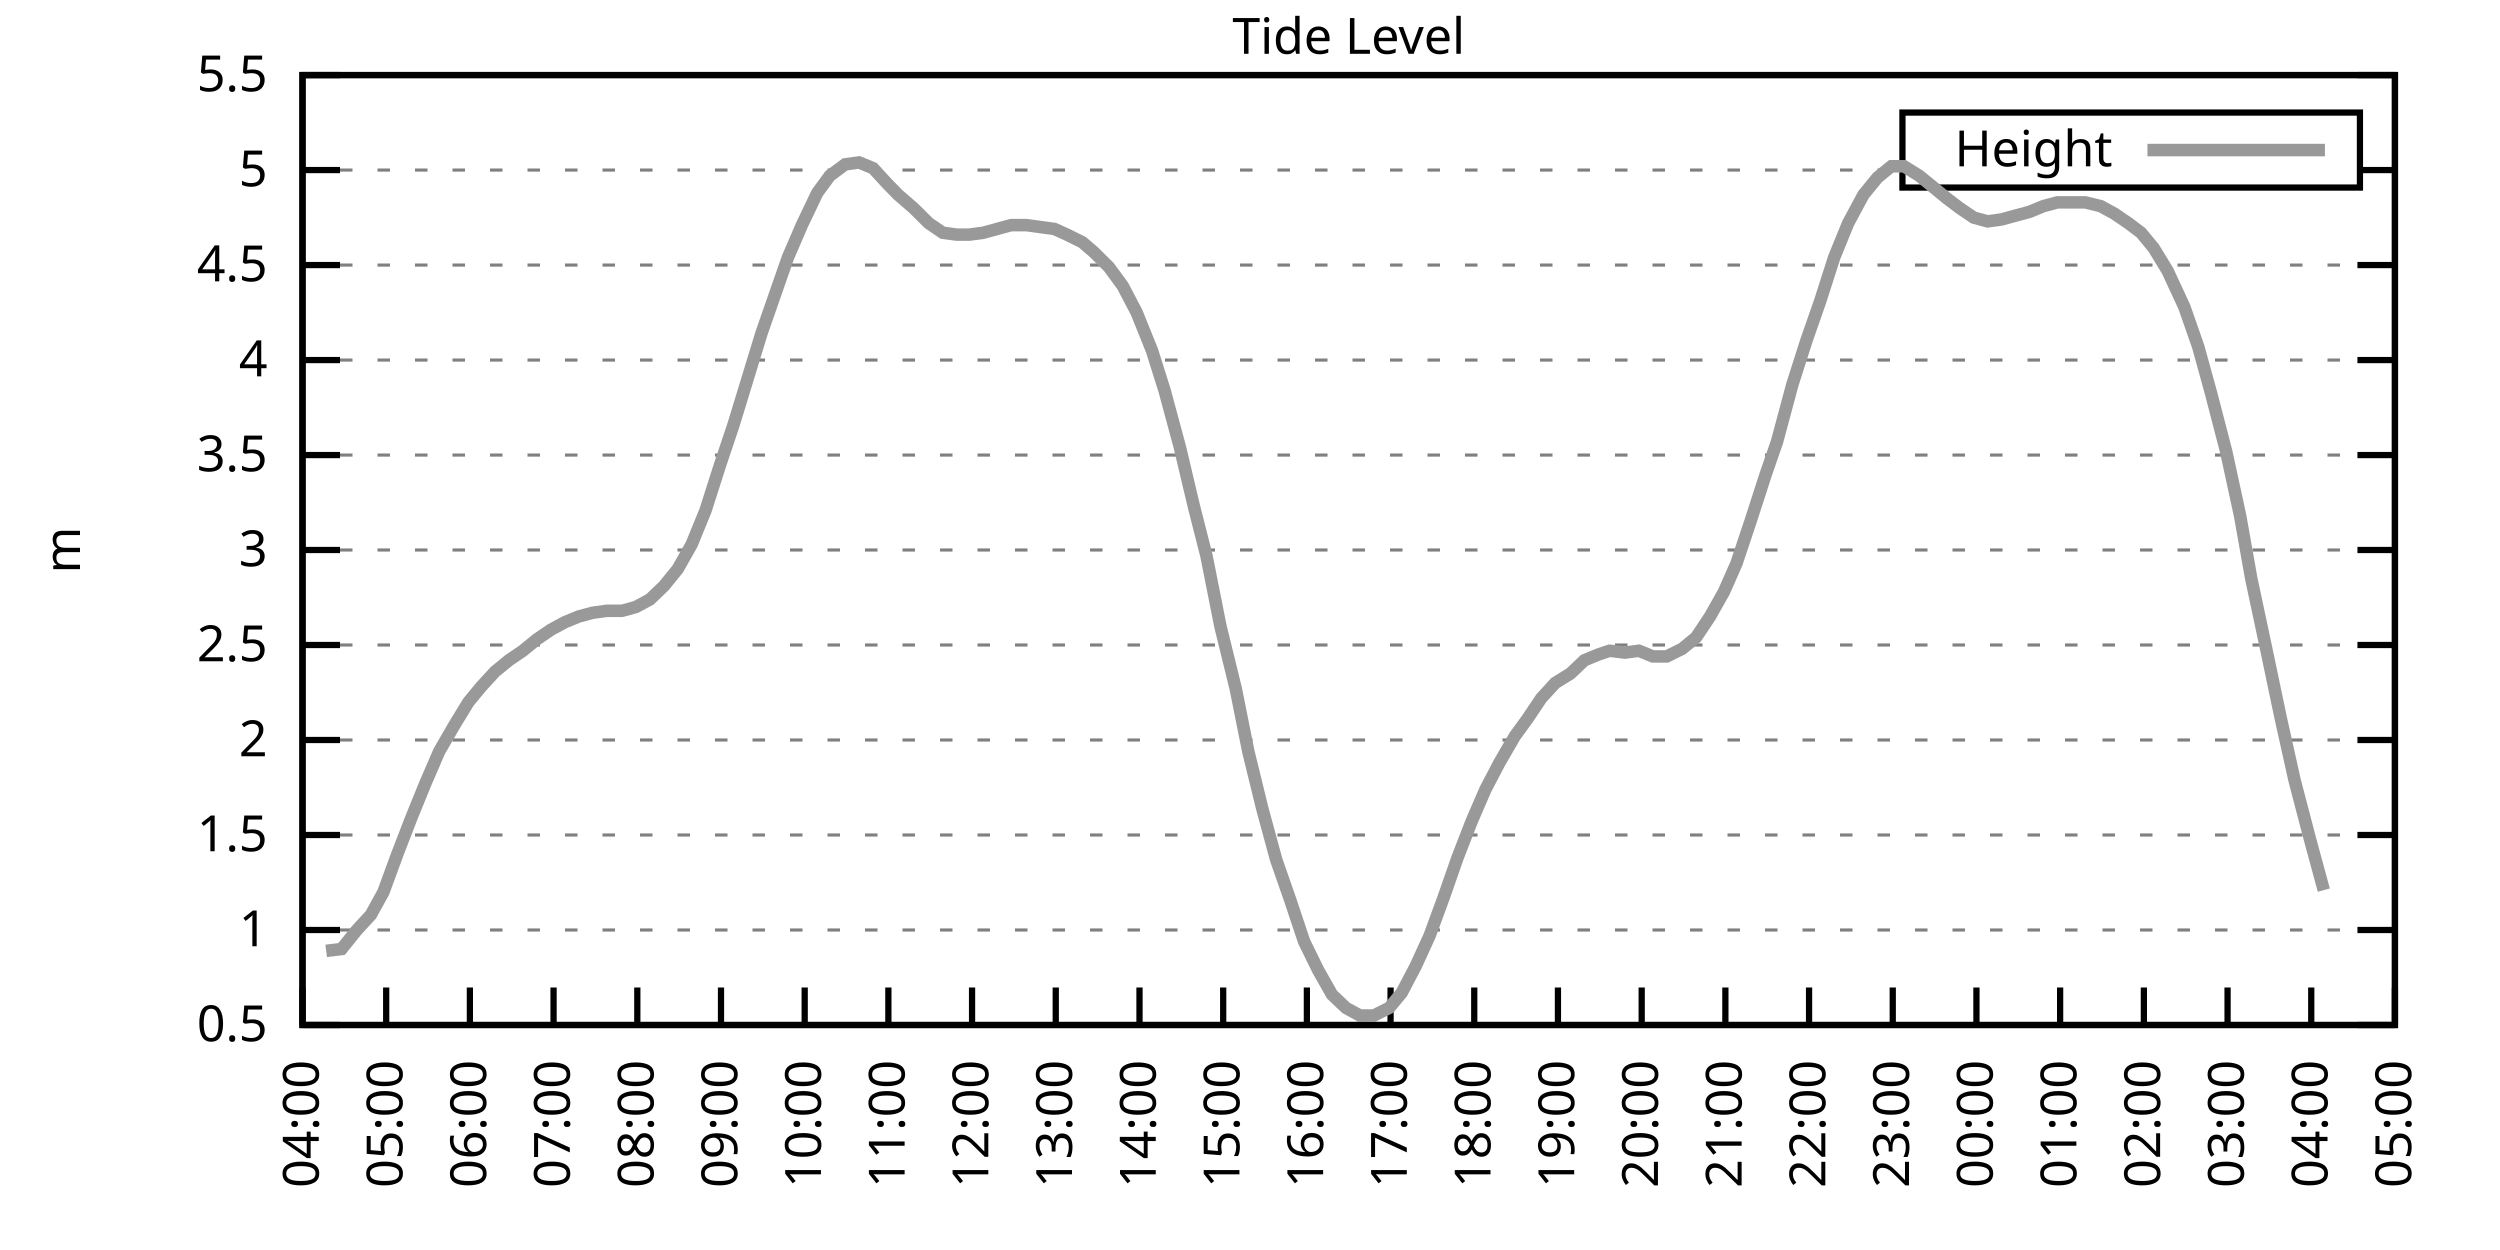
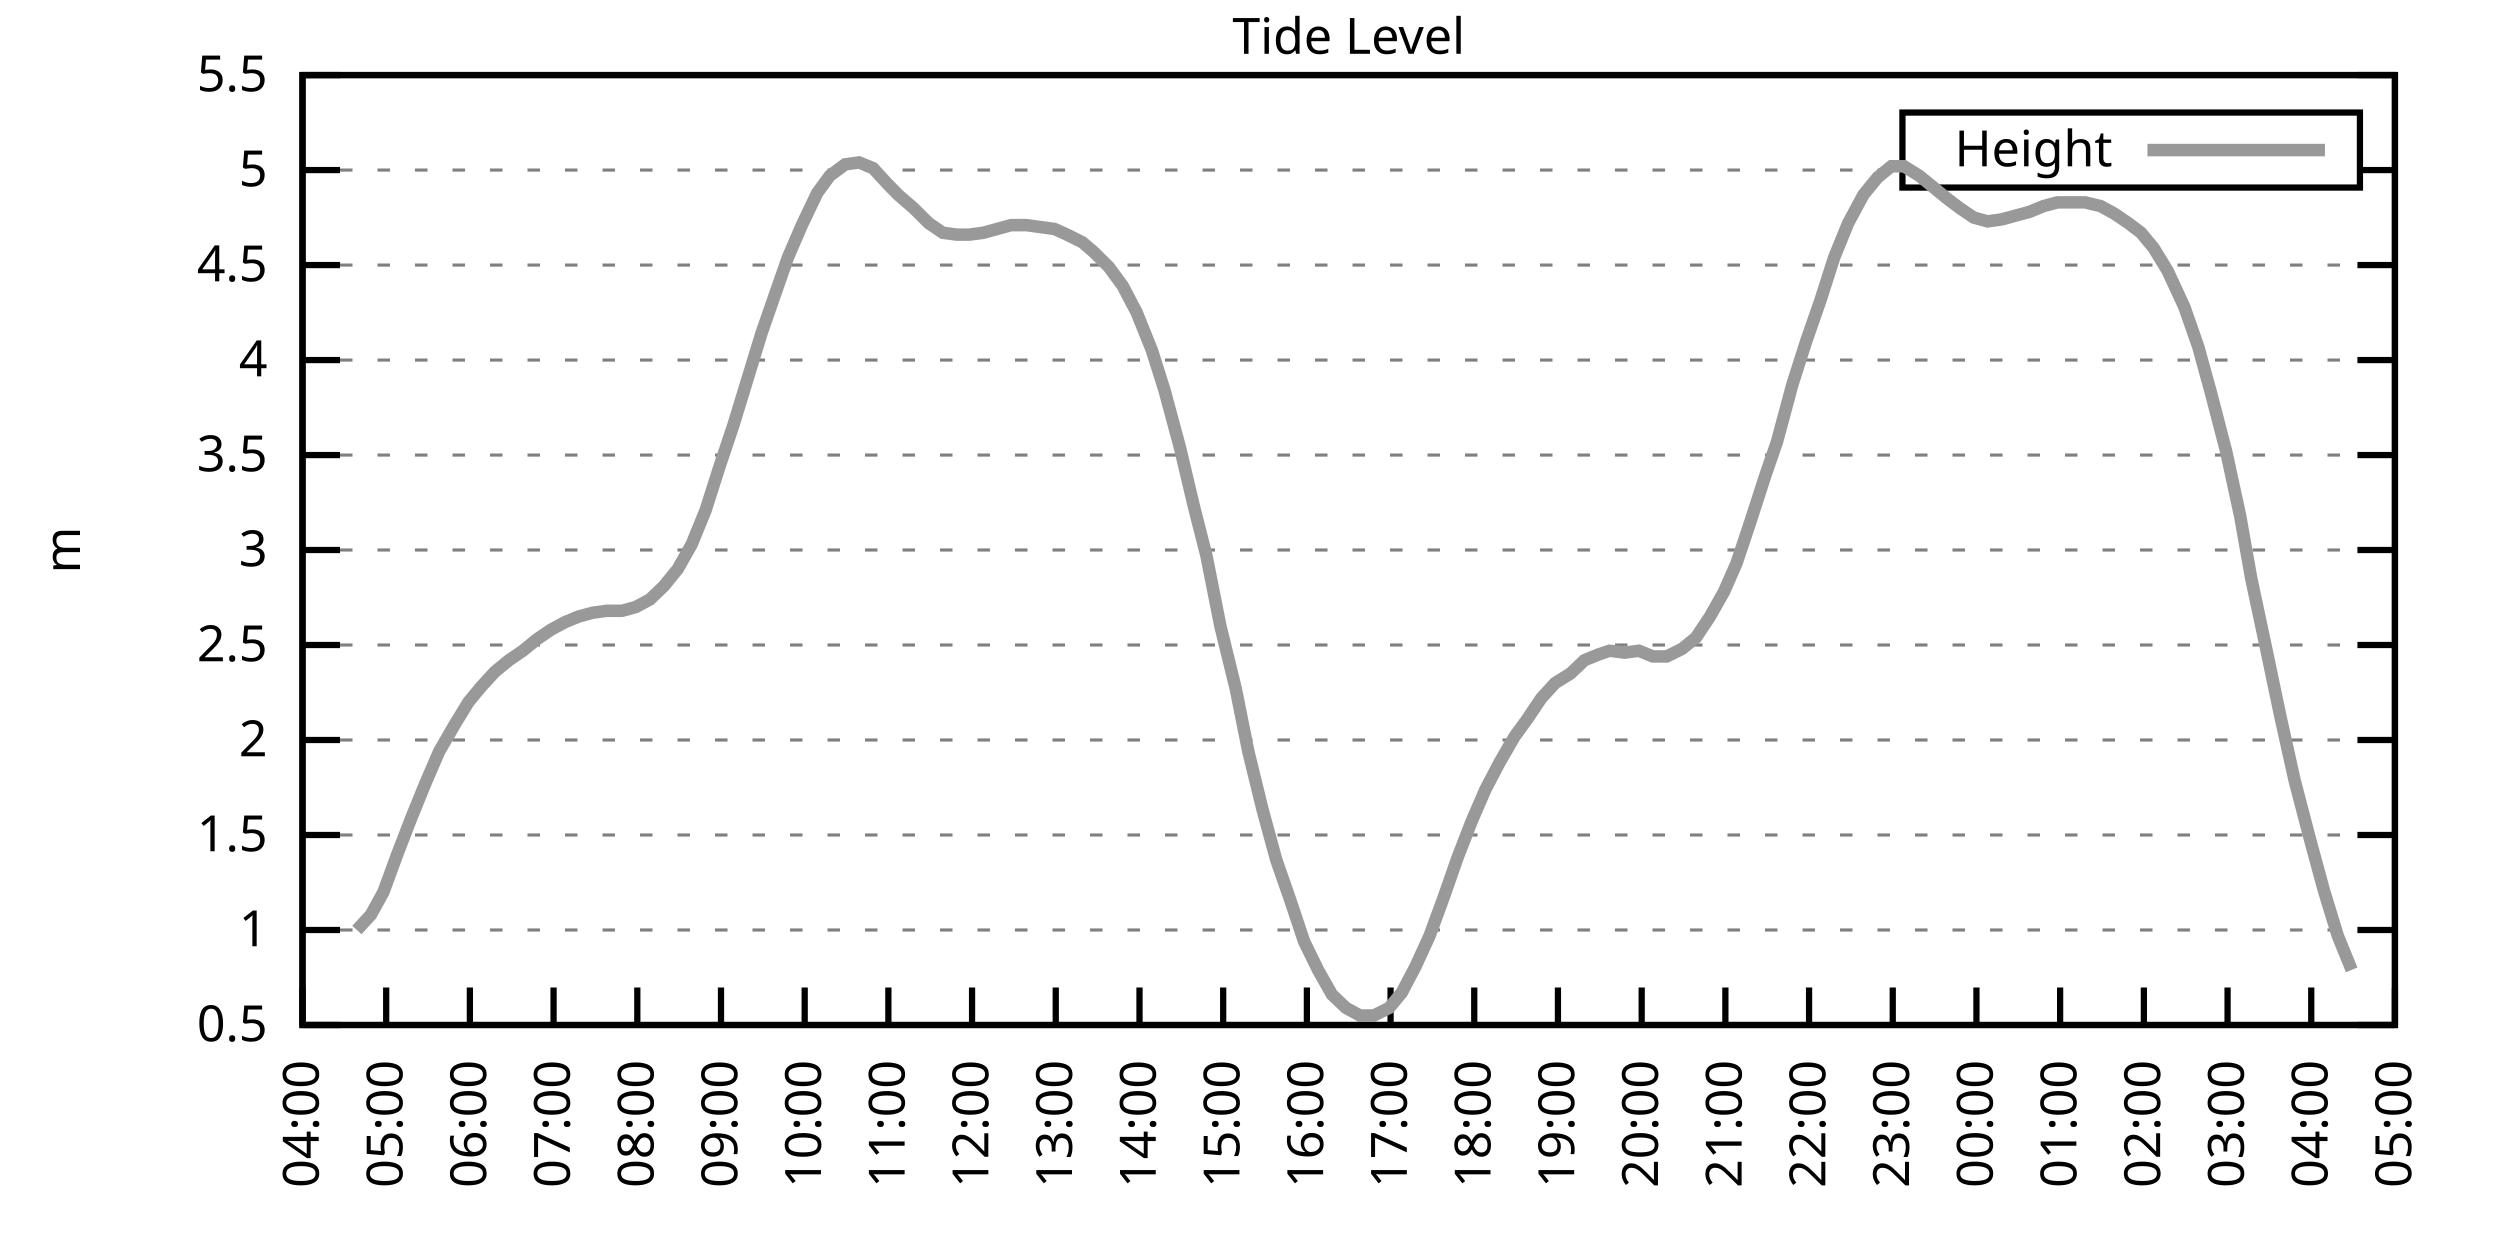
<svg xmlns="http://www.w3.org/2000/svg" xmlns:xlink="http://www.w3.org/1999/xlink" width="400" height="200" viewBox="0 0 400 200">
  <g id="gnuplot_canvas">
    <rect x="0" y="0" width="400" height="200" fill="none" />
    <defs>
      <circle id="gpDot" r="0.5" stroke-width="0.5" stroke="currentColor" />
      <path id="gpPt0" stroke-width="0.333" stroke="currentColor" d="M-1,0 h2 M0,-1 v2" />
      <path id="gpPt1" stroke-width="0.333" stroke="currentColor" d="M-1,-1 L1,1 M1,-1 L-1,1" />
      <path id="gpPt2" stroke-width="0.333" stroke="currentColor" d="M-1,0 L1,0 M0,-1 L0,1 M-1,-1 L1,1 M-1,1 L1,-1" />
      <rect id="gpPt3" stroke-width="0.333" stroke="currentColor" x="-1" y="-1" width="2" height="2" />
      <rect id="gpPt4" stroke-width="0.333" stroke="currentColor" fill="currentColor" x="-1" y="-1" width="2" height="2" />
      <circle id="gpPt5" stroke-width="0.333" stroke="currentColor" cx="0" cy="0" r="1" />
      <use xlink:href="#gpPt5" id="gpPt6" fill="currentColor" stroke="none" />
      <path id="gpPt7" stroke-width="0.333" stroke="currentColor" d="M0,-1.33 L-1.33,0.67 L1.33,0.67 z" />
      <use xlink:href="#gpPt7" id="gpPt8" fill="currentColor" stroke="none" />
      <use xlink:href="#gpPt7" id="gpPt9" stroke="currentColor" transform="rotate(180)" />
      <use xlink:href="#gpPt9" id="gpPt10" fill="currentColor" stroke="none" />
      <use xlink:href="#gpPt3" id="gpPt11" stroke="currentColor" transform="rotate(45)" />
      <use xlink:href="#gpPt11" id="gpPt12" fill="currentColor" stroke="none" />
      <path id="gpPt13" stroke-width="0.333" stroke="currentColor" d="M0,1.330 L1.265,0.411 L0.782,-1.067 L-0.782,-1.076 L-1.265,0.411 z" />
      <use xlink:href="#gpPt13" id="gpPt14" fill="currentColor" stroke="none" />
      <filter id="textbox" filterUnits="objectBoundingBox" x="0" y="0" height="1" width="1">
        <feFlood flood-color="white" flood-opacity="1" result="bgnd" />
        <feComposite in="SourceGraphic" in2="bgnd" operator="atop" />
      </filter>
      <filter id="greybox" filterUnits="objectBoundingBox" x="0" y="0" height="1" width="1">
        <feFlood flood-color="lightgrey" flood-opacity="1" result="grey" />
        <feComposite in="SourceGraphic" in2="grey" operator="atop" />
      </filter>
    </defs>
    <g fill="none" color="white" stroke="currentColor" stroke-width="1.00" stroke-linecap="butt" stroke-linejoin="miter">
</g>
    <g fill="none" color="black" stroke="currentColor" stroke-width="1.00" stroke-linecap="butt" stroke-linejoin="miter">
      <g stroke="none" shape-rendering="crispEdges">
        <polygon fill="rgb(255, 255, 255)" points="48.40,164.00 383.18,164.00 383.18,12.02 48.40,12.02 " />
      </g>
    </g>
    <g fill="none" color="black" stroke="currentColor" stroke-width="1.00" stroke-linecap="butt" stroke-linejoin="miter">
</g>
    <g fill="none" color="black" stroke="black" stroke-width="0.50" stroke-linecap="butt" stroke-linejoin="miter">
</g>
    <g fill="none" color="gray" stroke="currentColor" stroke-width="0.50" stroke-linecap="butt" stroke-linejoin="miter">
      <path stroke="gray" stroke-dasharray="2,4" class="gridline" d="M48.40,164.00 L383.19,164.00  " />
    </g>
    <g fill="none" color="gray" stroke="gray" stroke-width="1.00" stroke-linecap="butt" stroke-linejoin="miter">
</g>
    <g fill="none" color="black" stroke="currentColor" stroke-width="1.00" stroke-linecap="butt" stroke-linejoin="miter">
      <path stroke="black" d="M48.40,164.00 L54.40,164.00 M383.19,164.00 L377.19,164.00  " />
      <g transform="translate(42.80,166.60)" stroke="none" fill="black" font-family="Sans" font-size="8.00" text-anchor="end">
        <text>
          <tspan font-family="Sans"> 0.5</tspan>
        </text>
      </g>
    </g>
    <g fill="none" color="black" stroke="currentColor" stroke-width="1.00" stroke-linecap="butt" stroke-linejoin="miter">
</g>
    <g fill="none" color="black" stroke="black" stroke-width="0.50" stroke-linecap="butt" stroke-linejoin="miter">
</g>
    <g fill="none" color="gray" stroke="currentColor" stroke-width="0.50" stroke-linecap="butt" stroke-linejoin="miter">
      <path stroke="gray" stroke-dasharray="2,4" class="gridline" d="M48.40,148.80 L383.19,148.80  " />
    </g>
    <g fill="none" color="gray" stroke="gray" stroke-width="1.00" stroke-linecap="butt" stroke-linejoin="miter">
</g>
    <g fill="none" color="black" stroke="currentColor" stroke-width="1.00" stroke-linecap="butt" stroke-linejoin="miter">
      <path stroke="black" d="M48.40,148.80 L54.40,148.80 M383.19,148.80 L377.19,148.80  " />
      <g transform="translate(42.80,151.40)" stroke="none" fill="black" font-family="Sans" font-size="8.00" text-anchor="end">
        <text>
          <tspan font-family="Sans"> 1</tspan>
        </text>
      </g>
    </g>
    <g fill="none" color="black" stroke="currentColor" stroke-width="1.00" stroke-linecap="butt" stroke-linejoin="miter">
</g>
    <g fill="none" color="black" stroke="black" stroke-width="0.50" stroke-linecap="butt" stroke-linejoin="miter">
</g>
    <g fill="none" color="gray" stroke="currentColor" stroke-width="0.50" stroke-linecap="butt" stroke-linejoin="miter">
      <path stroke="gray" stroke-dasharray="2,4" class="gridline" d="M48.40,133.60 L383.19,133.60  " />
    </g>
    <g fill="none" color="gray" stroke="gray" stroke-width="1.00" stroke-linecap="butt" stroke-linejoin="miter">
</g>
    <g fill="none" color="black" stroke="currentColor" stroke-width="1.00" stroke-linecap="butt" stroke-linejoin="miter">
      <path stroke="black" d="M48.40,133.60 L54.40,133.60 M383.19,133.60 L377.19,133.60  " />
      <g transform="translate(42.80,136.20)" stroke="none" fill="black" font-family="Sans" font-size="8.00" text-anchor="end">
        <text>
          <tspan font-family="Sans"> 1.5</tspan>
        </text>
      </g>
    </g>
    <g fill="none" color="black" stroke="currentColor" stroke-width="1.00" stroke-linecap="butt" stroke-linejoin="miter">
</g>
    <g fill="none" color="black" stroke="black" stroke-width="0.50" stroke-linecap="butt" stroke-linejoin="miter">
</g>
    <g fill="none" color="gray" stroke="currentColor" stroke-width="0.50" stroke-linecap="butt" stroke-linejoin="miter">
      <path stroke="gray" stroke-dasharray="2,4" class="gridline" d="M48.40,118.40 L383.19,118.40  " />
    </g>
    <g fill="none" color="gray" stroke="gray" stroke-width="1.00" stroke-linecap="butt" stroke-linejoin="miter">
</g>
    <g fill="none" color="black" stroke="currentColor" stroke-width="1.00" stroke-linecap="butt" stroke-linejoin="miter">
      <path stroke="black" d="M48.40,118.40 L54.40,118.40 M383.19,118.40 L377.19,118.40  " />
      <g transform="translate(42.80,121.00)" stroke="none" fill="black" font-family="Sans" font-size="8.00" text-anchor="end">
        <text>
          <tspan font-family="Sans"> 2</tspan>
        </text>
      </g>
    </g>
    <g fill="none" color="black" stroke="currentColor" stroke-width="1.00" stroke-linecap="butt" stroke-linejoin="miter">
</g>
    <g fill="none" color="black" stroke="black" stroke-width="0.50" stroke-linecap="butt" stroke-linejoin="miter">
</g>
    <g fill="none" color="gray" stroke="currentColor" stroke-width="0.50" stroke-linecap="butt" stroke-linejoin="miter">
      <path stroke="gray" stroke-dasharray="2,4" class="gridline" d="M48.40,103.20 L383.19,103.20  " />
    </g>
    <g fill="none" color="gray" stroke="gray" stroke-width="1.00" stroke-linecap="butt" stroke-linejoin="miter">
</g>
    <g fill="none" color="black" stroke="currentColor" stroke-width="1.00" stroke-linecap="butt" stroke-linejoin="miter">
      <path stroke="black" d="M48.40,103.20 L54.40,103.20 M383.19,103.20 L377.19,103.20  " />
      <g transform="translate(42.80,105.80)" stroke="none" fill="black" font-family="Sans" font-size="8.00" text-anchor="end">
        <text>
          <tspan font-family="Sans"> 2.5</tspan>
        </text>
      </g>
    </g>
    <g fill="none" color="black" stroke="currentColor" stroke-width="1.00" stroke-linecap="butt" stroke-linejoin="miter">
</g>
    <g fill="none" color="black" stroke="black" stroke-width="0.50" stroke-linecap="butt" stroke-linejoin="miter">
</g>
    <g fill="none" color="gray" stroke="currentColor" stroke-width="0.50" stroke-linecap="butt" stroke-linejoin="miter">
      <path stroke="gray" stroke-dasharray="2,4" class="gridline" d="M48.40,88.00 L383.19,88.00  " />
    </g>
    <g fill="none" color="gray" stroke="gray" stroke-width="1.00" stroke-linecap="butt" stroke-linejoin="miter">
</g>
    <g fill="none" color="black" stroke="currentColor" stroke-width="1.00" stroke-linecap="butt" stroke-linejoin="miter">
      <path stroke="black" d="M48.40,88.00 L54.40,88.00 M383.19,88.00 L377.19,88.00  " />
      <g transform="translate(42.80,90.60)" stroke="none" fill="black" font-family="Sans" font-size="8.00" text-anchor="end">
        <text>
          <tspan font-family="Sans"> 3</tspan>
        </text>
      </g>
    </g>
    <g fill="none" color="black" stroke="currentColor" stroke-width="1.00" stroke-linecap="butt" stroke-linejoin="miter">
</g>
    <g fill="none" color="black" stroke="black" stroke-width="0.50" stroke-linecap="butt" stroke-linejoin="miter">
</g>
    <g fill="none" color="gray" stroke="currentColor" stroke-width="0.50" stroke-linecap="butt" stroke-linejoin="miter">
      <path stroke="gray" stroke-dasharray="2,4" class="gridline" d="M48.40,72.81 L383.19,72.81  " />
    </g>
    <g fill="none" color="gray" stroke="gray" stroke-width="1.00" stroke-linecap="butt" stroke-linejoin="miter">
</g>
    <g fill="none" color="black" stroke="currentColor" stroke-width="1.00" stroke-linecap="butt" stroke-linejoin="miter">
      <path stroke="black" d="M48.40,72.81 L54.40,72.81 M383.19,72.81 L377.19,72.81  " />
      <g transform="translate(42.80,75.41)" stroke="none" fill="black" font-family="Sans" font-size="8.00" text-anchor="end">
        <text>
          <tspan font-family="Sans"> 3.5</tspan>
        </text>
      </g>
    </g>
    <g fill="none" color="black" stroke="currentColor" stroke-width="1.00" stroke-linecap="butt" stroke-linejoin="miter">
</g>
    <g fill="none" color="black" stroke="black" stroke-width="0.50" stroke-linecap="butt" stroke-linejoin="miter">
</g>
    <g fill="none" color="gray" stroke="currentColor" stroke-width="0.50" stroke-linecap="butt" stroke-linejoin="miter">
      <path stroke="gray" stroke-dasharray="2,4" class="gridline" d="M48.40,57.61 L383.19,57.61  " />
    </g>
    <g fill="none" color="gray" stroke="gray" stroke-width="1.00" stroke-linecap="butt" stroke-linejoin="miter">
</g>
    <g fill="none" color="black" stroke="currentColor" stroke-width="1.00" stroke-linecap="butt" stroke-linejoin="miter">
      <path stroke="black" d="M48.40,57.61 L54.40,57.61 M383.19,57.61 L377.19,57.61  " />
      <g transform="translate(42.80,60.21)" stroke="none" fill="black" font-family="Sans" font-size="8.00" text-anchor="end">
        <text>
          <tspan font-family="Sans"> 4</tspan>
        </text>
      </g>
    </g>
    <g fill="none" color="black" stroke="currentColor" stroke-width="1.00" stroke-linecap="butt" stroke-linejoin="miter">
</g>
    <g fill="none" color="black" stroke="black" stroke-width="0.50" stroke-linecap="butt" stroke-linejoin="miter">
</g>
    <g fill="none" color="gray" stroke="currentColor" stroke-width="0.50" stroke-linecap="butt" stroke-linejoin="miter">
      <path stroke="gray" stroke-dasharray="2,4" class="gridline" d="M48.40,42.41 L383.19,42.41  " />
    </g>
    <g fill="none" color="gray" stroke="gray" stroke-width="1.00" stroke-linecap="butt" stroke-linejoin="miter">
</g>
    <g fill="none" color="black" stroke="currentColor" stroke-width="1.00" stroke-linecap="butt" stroke-linejoin="miter">
      <path stroke="black" d="M48.40,42.41 L54.40,42.41 M383.19,42.41 L377.19,42.41  " />
      <g transform="translate(42.80,45.01)" stroke="none" fill="black" font-family="Sans" font-size="8.00" text-anchor="end">
        <text>
          <tspan font-family="Sans"> 4.5</tspan>
        </text>
      </g>
    </g>
    <g fill="none" color="black" stroke="currentColor" stroke-width="1.00" stroke-linecap="butt" stroke-linejoin="miter">
</g>
    <g fill="none" color="black" stroke="black" stroke-width="0.50" stroke-linecap="butt" stroke-linejoin="miter">
</g>
    <g fill="none" color="gray" stroke="currentColor" stroke-width="0.50" stroke-linecap="butt" stroke-linejoin="miter">
      <path stroke="gray" stroke-dasharray="2,4" class="gridline" d="M48.40,27.21 L304.39,27.21 M377.59,27.21 L383.19,27.21  " />
    </g>
    <g fill="none" color="gray" stroke="gray" stroke-width="1.00" stroke-linecap="butt" stroke-linejoin="miter">
</g>
    <g fill="none" color="black" stroke="currentColor" stroke-width="1.00" stroke-linecap="butt" stroke-linejoin="miter">
      <path stroke="black" d="M48.40,27.21 L54.40,27.21 M383.19,27.21 L377.19,27.21  " />
      <g transform="translate(42.80,29.81)" stroke="none" fill="black" font-family="Sans" font-size="8.00" text-anchor="end">
        <text>
          <tspan font-family="Sans"> 5</tspan>
        </text>
      </g>
    </g>
    <g fill="none" color="black" stroke="currentColor" stroke-width="1.00" stroke-linecap="butt" stroke-linejoin="miter">
</g>
    <g fill="none" color="black" stroke="black" stroke-width="0.50" stroke-linecap="butt" stroke-linejoin="miter">
</g>
    <g fill="none" color="gray" stroke="currentColor" stroke-width="0.50" stroke-linecap="butt" stroke-linejoin="miter">
      <path stroke="gray" stroke-dasharray="2,4" class="gridline" d="M48.40,12.01 L383.19,12.01  " />
    </g>
    <g fill="none" color="gray" stroke="gray" stroke-width="1.00" stroke-linecap="butt" stroke-linejoin="miter">
</g>
    <g fill="none" color="black" stroke="currentColor" stroke-width="1.00" stroke-linecap="butt" stroke-linejoin="miter">
      <path stroke="black" d="M48.40,12.01 L54.40,12.01 M383.19,12.01 L377.19,12.01  " />
      <g transform="translate(42.80,14.61)" stroke="none" fill="black" font-family="Sans" font-size="8.00" text-anchor="end">
        <text>
          <tspan font-family="Sans"> 5.5</tspan>
        </text>
      </g>
    </g>
    <g fill="none" color="black" stroke="currentColor" stroke-width="1.00" stroke-linecap="butt" stroke-linejoin="miter">
      <path stroke="black" d="M48.40,164.00 L48.40,158.00  " />
      <g transform="translate(51.00,169.60) rotate(270.00)" stroke="none" fill="black" font-family="Sans" font-size="8.00" text-anchor="end">
        <text>
          <tspan font-family="Sans">04:00</tspan>
        </text>
      </g>
    </g>
    <g fill="none" color="black" stroke="currentColor" stroke-width="1.00" stroke-linecap="butt" stroke-linejoin="miter">
      <path stroke="black" d="M61.79,164.00 L61.79,158.00  " />
      <g transform="translate(64.39,169.60) rotate(270.00)" stroke="none" fill="black" font-family="Sans" font-size="8.00" text-anchor="end">
        <text>
          <tspan font-family="Sans">05:00</tspan>
        </text>
      </g>
    </g>
    <g fill="none" color="black" stroke="currentColor" stroke-width="1.00" stroke-linecap="butt" stroke-linejoin="miter">
      <path stroke="black" d="M75.18,164.00 L75.18,158.00  " />
      <g transform="translate(77.78,169.60) rotate(270.00)" stroke="none" fill="black" font-family="Sans" font-size="8.00" text-anchor="end">
        <text>
          <tspan font-family="Sans">06:00</tspan>
        </text>
      </g>
    </g>
    <g fill="none" color="black" stroke="currentColor" stroke-width="1.00" stroke-linecap="butt" stroke-linejoin="miter">
      <path stroke="black" d="M88.57,164.00 L88.57,158.00  " />
      <g transform="translate(91.17,169.60) rotate(270.00)" stroke="none" fill="black" font-family="Sans" font-size="8.00" text-anchor="end">
        <text>
          <tspan font-family="Sans">07:00</tspan>
        </text>
      </g>
    </g>
    <g fill="none" color="black" stroke="currentColor" stroke-width="1.00" stroke-linecap="butt" stroke-linejoin="miter">
      <path stroke="black" d="M101.97,164.00 L101.97,158.00  " />
      <g transform="translate(104.57,169.60) rotate(270.00)" stroke="none" fill="black" font-family="Sans" font-size="8.00" text-anchor="end">
        <text>
          <tspan font-family="Sans">08:00</tspan>
        </text>
      </g>
    </g>
    <g fill="none" color="black" stroke="currentColor" stroke-width="1.00" stroke-linecap="butt" stroke-linejoin="miter">
      <path stroke="black" d="M115.36,164.00 L115.36,158.00  " />
      <g transform="translate(117.96,169.60) rotate(270.00)" stroke="none" fill="black" font-family="Sans" font-size="8.00" text-anchor="end">
        <text>
          <tspan font-family="Sans">09:00</tspan>
        </text>
      </g>
    </g>
    <g fill="none" color="black" stroke="currentColor" stroke-width="1.00" stroke-linecap="butt" stroke-linejoin="miter">
      <path stroke="black" d="M128.75,164.00 L128.75,158.00  " />
      <g transform="translate(131.35,169.60) rotate(270.00)" stroke="none" fill="black" font-family="Sans" font-size="8.00" text-anchor="end">
        <text>
          <tspan font-family="Sans">10:00</tspan>
        </text>
      </g>
    </g>
    <g fill="none" color="black" stroke="currentColor" stroke-width="1.00" stroke-linecap="butt" stroke-linejoin="miter">
      <path stroke="black" d="M142.14,164.00 L142.14,158.00  " />
      <g transform="translate(144.74,169.60) rotate(270.00)" stroke="none" fill="black" font-family="Sans" font-size="8.00" text-anchor="end">
        <text>
          <tspan font-family="Sans">11:00</tspan>
        </text>
      </g>
    </g>
    <g fill="none" color="black" stroke="currentColor" stroke-width="1.00" stroke-linecap="butt" stroke-linejoin="miter">
      <path stroke="black" d="M155.53,164.00 L155.53,158.00  " />
      <g transform="translate(158.13,169.60) rotate(270.00)" stroke="none" fill="black" font-family="Sans" font-size="8.00" text-anchor="end">
        <text>
          <tspan font-family="Sans">12:00</tspan>
        </text>
      </g>
    </g>
    <g fill="none" color="black" stroke="currentColor" stroke-width="1.00" stroke-linecap="butt" stroke-linejoin="miter">
      <path stroke="black" d="M168.92,164.00 L168.92,158.00  " />
      <g transform="translate(171.52,169.60) rotate(270.00)" stroke="none" fill="black" font-family="Sans" font-size="8.00" text-anchor="end">
        <text>
          <tspan font-family="Sans">13:00</tspan>
        </text>
      </g>
    </g>
    <g fill="none" color="black" stroke="currentColor" stroke-width="1.00" stroke-linecap="butt" stroke-linejoin="miter">
      <path stroke="black" d="M182.32,164.00 L182.32,158.00  " />
      <g transform="translate(184.92,169.60) rotate(270.00)" stroke="none" fill="black" font-family="Sans" font-size="8.00" text-anchor="end">
        <text>
          <tspan font-family="Sans">14:00</tspan>
        </text>
      </g>
    </g>
    <g fill="none" color="black" stroke="currentColor" stroke-width="1.00" stroke-linecap="butt" stroke-linejoin="miter">
      <path stroke="black" d="M195.71,164.00 L195.71,158.00  " />
      <g transform="translate(198.31,169.60) rotate(270.00)" stroke="none" fill="black" font-family="Sans" font-size="8.00" text-anchor="end">
        <text>
          <tspan font-family="Sans">15:00</tspan>
        </text>
      </g>
    </g>
    <g fill="none" color="black" stroke="currentColor" stroke-width="1.00" stroke-linecap="butt" stroke-linejoin="miter">
      <path stroke="black" d="M209.10,164.00 L209.10,158.00  " />
      <g transform="translate(211.70,169.60) rotate(270.00)" stroke="none" fill="black" font-family="Sans" font-size="8.00" text-anchor="end">
        <text>
          <tspan font-family="Sans">16:00</tspan>
        </text>
      </g>
    </g>
    <g fill="none" color="black" stroke="currentColor" stroke-width="1.00" stroke-linecap="butt" stroke-linejoin="miter">
      <path stroke="black" d="M222.49,164.00 L222.49,158.00  " />
      <g transform="translate(225.09,169.60) rotate(270.00)" stroke="none" fill="black" font-family="Sans" font-size="8.00" text-anchor="end">
        <text>
          <tspan font-family="Sans">17:00</tspan>
        </text>
      </g>
    </g>
    <g fill="none" color="black" stroke="currentColor" stroke-width="1.00" stroke-linecap="butt" stroke-linejoin="miter">
      <path stroke="black" d="M235.88,164.00 L235.88,158.00  " />
      <g transform="translate(238.48,169.60) rotate(270.00)" stroke="none" fill="black" font-family="Sans" font-size="8.00" text-anchor="end">
        <text>
          <tspan font-family="Sans">18:00</tspan>
        </text>
      </g>
    </g>
    <g fill="none" color="black" stroke="currentColor" stroke-width="1.00" stroke-linecap="butt" stroke-linejoin="miter">
      <path stroke="black" d="M249.27,164.00 L249.27,158.00  " />
      <g transform="translate(251.87,169.60) rotate(270.00)" stroke="none" fill="black" font-family="Sans" font-size="8.00" text-anchor="end">
        <text>
          <tspan font-family="Sans">19:00</tspan>
        </text>
      </g>
    </g>
    <g fill="none" color="black" stroke="currentColor" stroke-width="1.00" stroke-linecap="butt" stroke-linejoin="miter">
      <path stroke="black" d="M262.67,164.00 L262.67,158.00  " />
      <g transform="translate(265.27,169.60) rotate(270.00)" stroke="none" fill="black" font-family="Sans" font-size="8.00" text-anchor="end">
        <text>
          <tspan font-family="Sans">20:00</tspan>
        </text>
      </g>
    </g>
    <g fill="none" color="black" stroke="currentColor" stroke-width="1.00" stroke-linecap="butt" stroke-linejoin="miter">
      <path stroke="black" d="M276.06,164.00 L276.06,158.00  " />
      <g transform="translate(278.66,169.60) rotate(270.00)" stroke="none" fill="black" font-family="Sans" font-size="8.00" text-anchor="end">
        <text>
          <tspan font-family="Sans">21:00</tspan>
        </text>
      </g>
    </g>
    <g fill="none" color="black" stroke="currentColor" stroke-width="1.00" stroke-linecap="butt" stroke-linejoin="miter">
      <path stroke="black" d="M289.45,164.00 L289.45,158.00  " />
      <g transform="translate(292.05,169.60) rotate(270.00)" stroke="none" fill="black" font-family="Sans" font-size="8.00" text-anchor="end">
        <text>
          <tspan font-family="Sans">22:00</tspan>
        </text>
      </g>
    </g>
    <g fill="none" color="black" stroke="currentColor" stroke-width="1.00" stroke-linecap="butt" stroke-linejoin="miter">
      <path stroke="black" d="M302.84,164.00 L302.84,158.00  " />
      <g transform="translate(305.44,169.60) rotate(270.00)" stroke="none" fill="black" font-family="Sans" font-size="8.00" text-anchor="end">
        <text>
          <tspan font-family="Sans">23:00</tspan>
        </text>
      </g>
    </g>
    <g fill="none" color="black" stroke="currentColor" stroke-width="1.00" stroke-linecap="butt" stroke-linejoin="miter">
      <path stroke="black" d="M316.23,164.00 L316.23,158.00  " />
      <g transform="translate(318.83,169.60) rotate(270.00)" stroke="none" fill="black" font-family="Sans" font-size="8.00" text-anchor="end">
        <text>
          <tspan font-family="Sans">00:00</tspan>
        </text>
      </g>
    </g>
    <g fill="none" color="black" stroke="currentColor" stroke-width="1.00" stroke-linecap="butt" stroke-linejoin="miter">
      <path stroke="black" d="M329.62,164.00 L329.62,158.00  " />
      <g transform="translate(332.22,169.60) rotate(270.00)" stroke="none" fill="black" font-family="Sans" font-size="8.00" text-anchor="end">
        <text>
          <tspan font-family="Sans">01:00</tspan>
        </text>
      </g>
    </g>
    <g fill="none" color="black" stroke="currentColor" stroke-width="1.00" stroke-linecap="butt" stroke-linejoin="miter">
      <path stroke="black" d="M343.02,164.00 L343.02,158.00  " />
      <g transform="translate(345.62,169.60) rotate(270.00)" stroke="none" fill="black" font-family="Sans" font-size="8.00" text-anchor="end">
        <text>
          <tspan font-family="Sans">02:00</tspan>
        </text>
      </g>
    </g>
    <g fill="none" color="black" stroke="currentColor" stroke-width="1.00" stroke-linecap="butt" stroke-linejoin="miter">
      <path stroke="black" d="M356.41,164.00 L356.41,158.00  " />
      <g transform="translate(359.01,169.60) rotate(270.00)" stroke="none" fill="black" font-family="Sans" font-size="8.00" text-anchor="end">
        <text>
          <tspan font-family="Sans">03:00</tspan>
        </text>
      </g>
    </g>
    <g fill="none" color="black" stroke="currentColor" stroke-width="1.00" stroke-linecap="butt" stroke-linejoin="miter">
      <path stroke="black" d="M369.80,164.00 L369.80,158.00  " />
      <g transform="translate(372.40,169.60) rotate(270.00)" stroke="none" fill="black" font-family="Sans" font-size="8.00" text-anchor="end">
        <text>
          <tspan font-family="Sans">04:00</tspan>
        </text>
      </g>
    </g>
    <g fill="none" color="black" stroke="currentColor" stroke-width="1.00" stroke-linecap="butt" stroke-linejoin="miter">
      <path stroke="black" d="M383.19,164.00 L383.19,158.00  " />
      <g transform="translate(385.79,169.60) rotate(270.00)" stroke="none" fill="black" font-family="Sans" font-size="8.00" text-anchor="end">
        <text>
          <tspan font-family="Sans">05:00</tspan>
        </text>
      </g>
    </g>
    <g fill="none" color="black" stroke="currentColor" stroke-width="1.00" stroke-linecap="butt" stroke-linejoin="miter">
</g>
    <g fill="none" color="black" stroke="currentColor" stroke-width="1.00" stroke-linecap="butt" stroke-linejoin="miter">
      <path stroke="black" d="M48.40,12.01 L48.40,164.00 L383.19,164.00 L383.19,12.01 L48.40,12.01 Z  " />
    </g>
    <g fill="none" color="black" stroke="currentColor" stroke-width="1.00" stroke-linecap="butt" stroke-linejoin="miter">
</g>
    <g fill="none" color="black" stroke="currentColor" stroke-width="1.00" stroke-linecap="butt" stroke-linejoin="miter">
      <path stroke="black" d="M304.39,30.01 L304.39,18.01 L377.59,18.01 L377.59,30.01 L304.39,30.01 Z  " />
    </g>
    <g id="Tide_level_plot_1">
      <g fill="none" color="white" stroke="black" stroke-width="2.00" stroke-linecap="butt" stroke-linejoin="miter">
</g>
      <g fill="none" color="black" stroke="currentColor" stroke-width="2.00" stroke-linecap="butt" stroke-linejoin="miter">
        <g transform="translate(337.99,26.61)" stroke="none" fill="black" font-family="Sans" font-size="8.00" text-anchor="end">
          <text>
            <tspan font-family="Sans">Height</tspan>
          </text>
        </g>
      </g>
      <g fill="none" color="black" stroke="currentColor" stroke-width="2.00" stroke-linecap="butt" stroke-linejoin="miter">
-         <path stroke="rgb(153, 153, 153)" d="M343.59,24.01 L371.99,24.01 M52.19,152.14 L54.65,151.84 L57.10,148.80 L59.34,146.37 L61.35,142.72 L63.58,136.64   L65.81,130.87 L68.04,125.39 L70.27,120.23 L72.73,115.97 L74.96,112.32 L76.97,109.89 L79.20,107.46 L81.43,105.64   L83.66,104.12 L85.90,102.29 L88.13,100.77 L90.36,99.56 L92.59,98.64 L94.82,98.04 L97.06,97.73 L99.51,97.73   L101.74,97.12 L103.98,95.91 L106.21,93.78 L108.44,91.04 L110.67,87.09 L112.90,81.62 L115.13,74.63 L117.37,67.94   L119.60,60.65 L121.83,53.35 L123.84,47.58 L126.07,41.19 L128.30,36.02 L130.76,30.86 L132.77,28.12 L135.22,26.30   L137.45,25.99 L139.69,26.91 L141.92,29.34 L143.70,31.16 L146.16,33.29 L148.61,35.72 L150.85,37.24 L153.08,37.54   L155.09,37.54 L157.32,37.24 L159.55,36.63 L161.78,36.02 L164.24,36.02 L166.47,36.33 L168.70,36.63 L170.71,37.54   L173.17,38.76 L174.95,40.28 L177.41,42.71 L179.64,45.75 L181.87,50.01 L184.32,56.09 L186.33,62.47 L188.79,71.59   L191.02,81.01 L193.03,88.92 L195.26,100.16 L197.72,110.20 L199.73,120.23 L201.96,129.35 L204.19,137.55 L206.42,143.94   L208.65,150.62 L210.88,155.18 L213.12,159.14 L215.35,161.26 L217.58,162.48 L219.81,162.48 L222.27,161.26 L224.28,158.83   L226.51,154.58 L228.74,149.71 L230.97,143.63 L233.20,137.25 L235.44,131.47 L237.67,126.31 L239.90,122.05 L242.36,117.80   L244.36,115.06 L246.60,111.72 L248.83,109.28 L251.28,107.76 L253.51,105.64 L255.75,104.72 L257.53,104.12 L259.99,104.42   L262.22,104.12 L264.45,105.03 L266.68,105.03 L269.14,103.81 L271.37,101.99 L273.60,98.64 L275.83,94.69 L277.84,90.13   L280.07,83.45 L282.53,75.85 L284.32,70.68 L286.77,61.56 L289.00,54.57 L291.23,48.18 L293.47,41.19 L295.70,35.72   L298.15,31.16 L300.39,28.42 L302.62,26.60 L304.63,26.60 L307.08,28.12 L309.31,29.94 L311.54,31.77 L313.55,33.29   L315.79,34.81 L318.02,35.42 L320.25,35.11 L322.48,34.50 L324.71,33.90 L326.95,32.98 L329.18,32.38 L331.19,32.38   L333.64,32.38 L336.10,32.98 L338.33,34.20 L340.56,35.72 L342.57,37.24 L344.58,39.67 L346.81,43.32 L349.49,49.10   L351.72,55.48 L353.73,62.77 L356.18,72.20 L358.42,82.53 L360.20,92.56 L362.66,104.12 L364.89,114.76 L367.12,124.79   L369.58,134.21 L371.81,142.42  " />
+         <path stroke="rgb(153, 153, 153)" d="M343.59,24.01 L371.99,24.01 M57.10,148.80 L59.34,146.37 L61.35,142.72 L63.58,136.64 L65.81,130.87 L68.04,125.39   L70.27,120.23 L72.73,115.97 L74.96,112.32 L76.97,109.89 L79.20,107.46 L81.43,105.64 L83.66,104.12 L85.90,102.29   L88.13,100.77 L90.36,99.56 L92.59,98.64 L94.82,98.04 L97.06,97.73 L99.51,97.73 L101.74,97.12 L103.98,95.91   L106.21,93.78 L108.44,91.04 L110.67,87.09 L112.90,81.62 L115.13,74.63 L117.37,67.94 L119.60,60.65 L121.83,53.35   L123.84,47.58 L126.07,41.19 L128.30,36.02 L130.76,30.86 L132.77,28.12 L135.22,26.30 L137.45,25.99 L139.69,26.91   L141.92,29.34 L143.70,31.16 L146.16,33.29 L148.61,35.72 L150.85,37.24 L153.08,37.54 L155.09,37.54 L157.32,37.24   L159.55,36.63 L161.78,36.02 L164.24,36.02 L166.47,36.33 L168.70,36.63 L170.71,37.54 L173.17,38.76 L174.95,40.28   L177.41,42.71 L179.64,45.75 L181.87,50.01 L184.32,56.09 L186.33,62.47 L188.79,71.59 L191.02,81.01 L193.03,88.92   L195.26,100.16 L197.72,110.20 L199.73,120.23 L201.96,129.35 L204.19,137.55 L206.42,143.94 L208.65,150.62 L210.88,155.18   L213.12,159.14 L215.35,161.26 L217.58,162.48 L219.81,162.48 L222.27,161.26 L224.28,158.83 L226.51,154.58 L228.74,149.71   L230.97,143.63 L233.20,137.25 L235.44,131.47 L237.67,126.31 L239.90,122.05 L242.36,117.80 L244.36,115.06 L246.60,111.72   L248.83,109.28 L251.28,107.76 L253.51,105.64 L255.75,104.72 L257.53,104.12 L259.99,104.42 L262.22,104.12 L264.45,105.03   L266.68,105.03 L269.14,103.81 L271.37,101.99 L273.60,98.64 L275.83,94.69 L277.84,90.13 L280.07,83.45 L282.53,75.85   L284.32,70.68 L286.77,61.56 L289.00,54.57 L291.23,48.18 L293.47,41.19 L295.70,35.72 L298.15,31.16 L300.39,28.42   L302.62,26.60 L304.63,26.60 L307.08,28.12 L309.31,29.94 L311.54,31.77 L313.55,33.29 L315.79,34.81 L318.02,35.42   L320.25,35.11 L322.48,34.50 L324.71,33.90 L326.95,32.98 L329.18,32.38 L331.19,32.38 L333.64,32.38 L336.10,32.98   L338.33,34.20 L340.56,35.72 L342.57,37.24 L344.58,39.67 L346.81,43.32 L349.49,49.10 L351.72,55.48 L353.73,62.77   L356.18,72.20 L358.42,82.53 L360.20,92.56 L362.66,104.12 L364.89,114.76 L367.12,124.79 L369.58,134.21 L371.81,142.42   L374.04,149.71 L376.27,155.18  " />
      </g>
    </g>
    <g fill="none" color="black" stroke="currentColor" stroke-width="2.00" stroke-linecap="butt" stroke-linejoin="miter">
</g>
    <g fill="none" color="black" stroke="black" stroke-width="1.00" stroke-linecap="butt" stroke-linejoin="miter">
</g>
    <g fill="none" color="black" stroke="currentColor" stroke-width="1.00" stroke-linecap="butt" stroke-linejoin="miter">
      <path stroke="black" d="M48.40,12.01 L48.40,164.00 L383.19,164.00 L383.19,12.01 L48.40,12.01 Z  " />
      <g transform="translate(12.80,88.01) rotate(270.00)" stroke="none" fill="black" font-family="Sans" font-size="8.00" text-anchor="middle">
        <text>
          <tspan font-family="Sans">m</tspan>
        </text>
      </g>
    </g>
    <g fill="none" color="black" stroke="currentColor" stroke-width="1.00" stroke-linecap="butt" stroke-linejoin="miter">
</g>
    <g fill="none" color="black" stroke="currentColor" stroke-width="1.00" stroke-linecap="butt" stroke-linejoin="miter">
      <g transform="translate(215.79,8.61)" stroke="none" fill="black" font-family="Sans" font-size="8.00" text-anchor="middle">
        <text>
          <tspan font-family="Sans">Tide Level</tspan>
        </text>
      </g>
    </g>
    <g fill="none" color="black" stroke="currentColor" stroke-width="1.00" stroke-linecap="butt" stroke-linejoin="miter">
</g>
  </g>
</svg>
